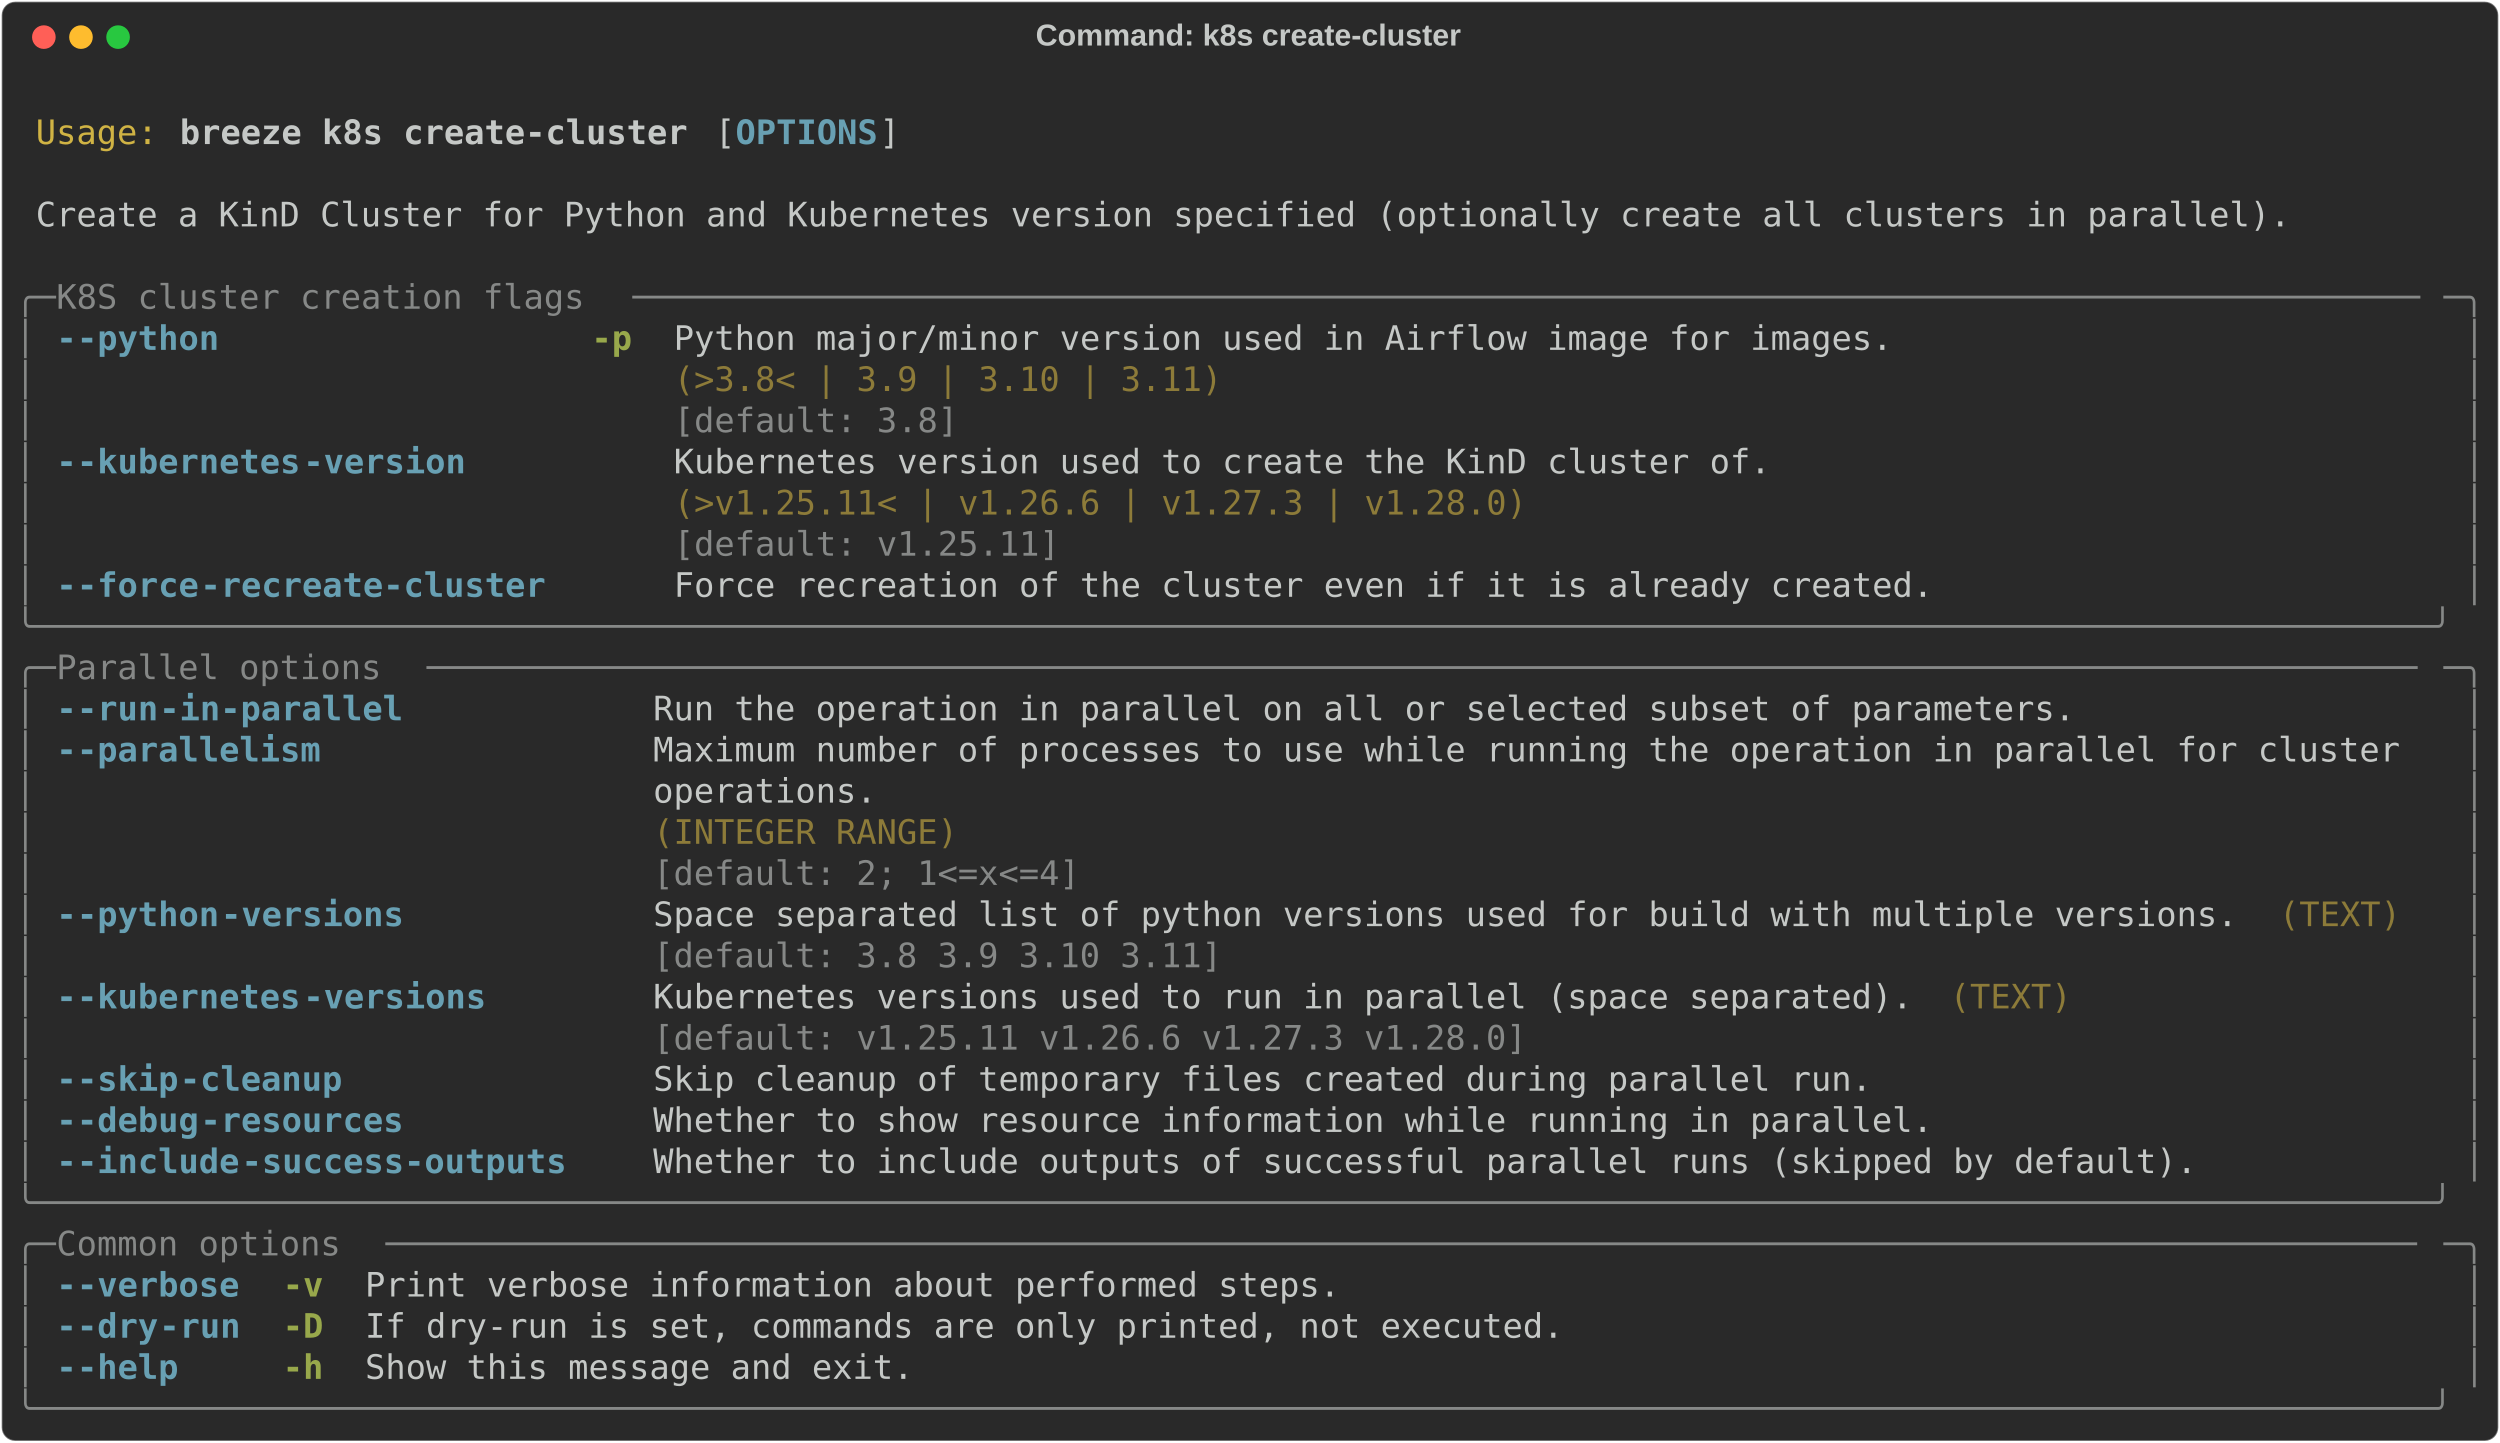
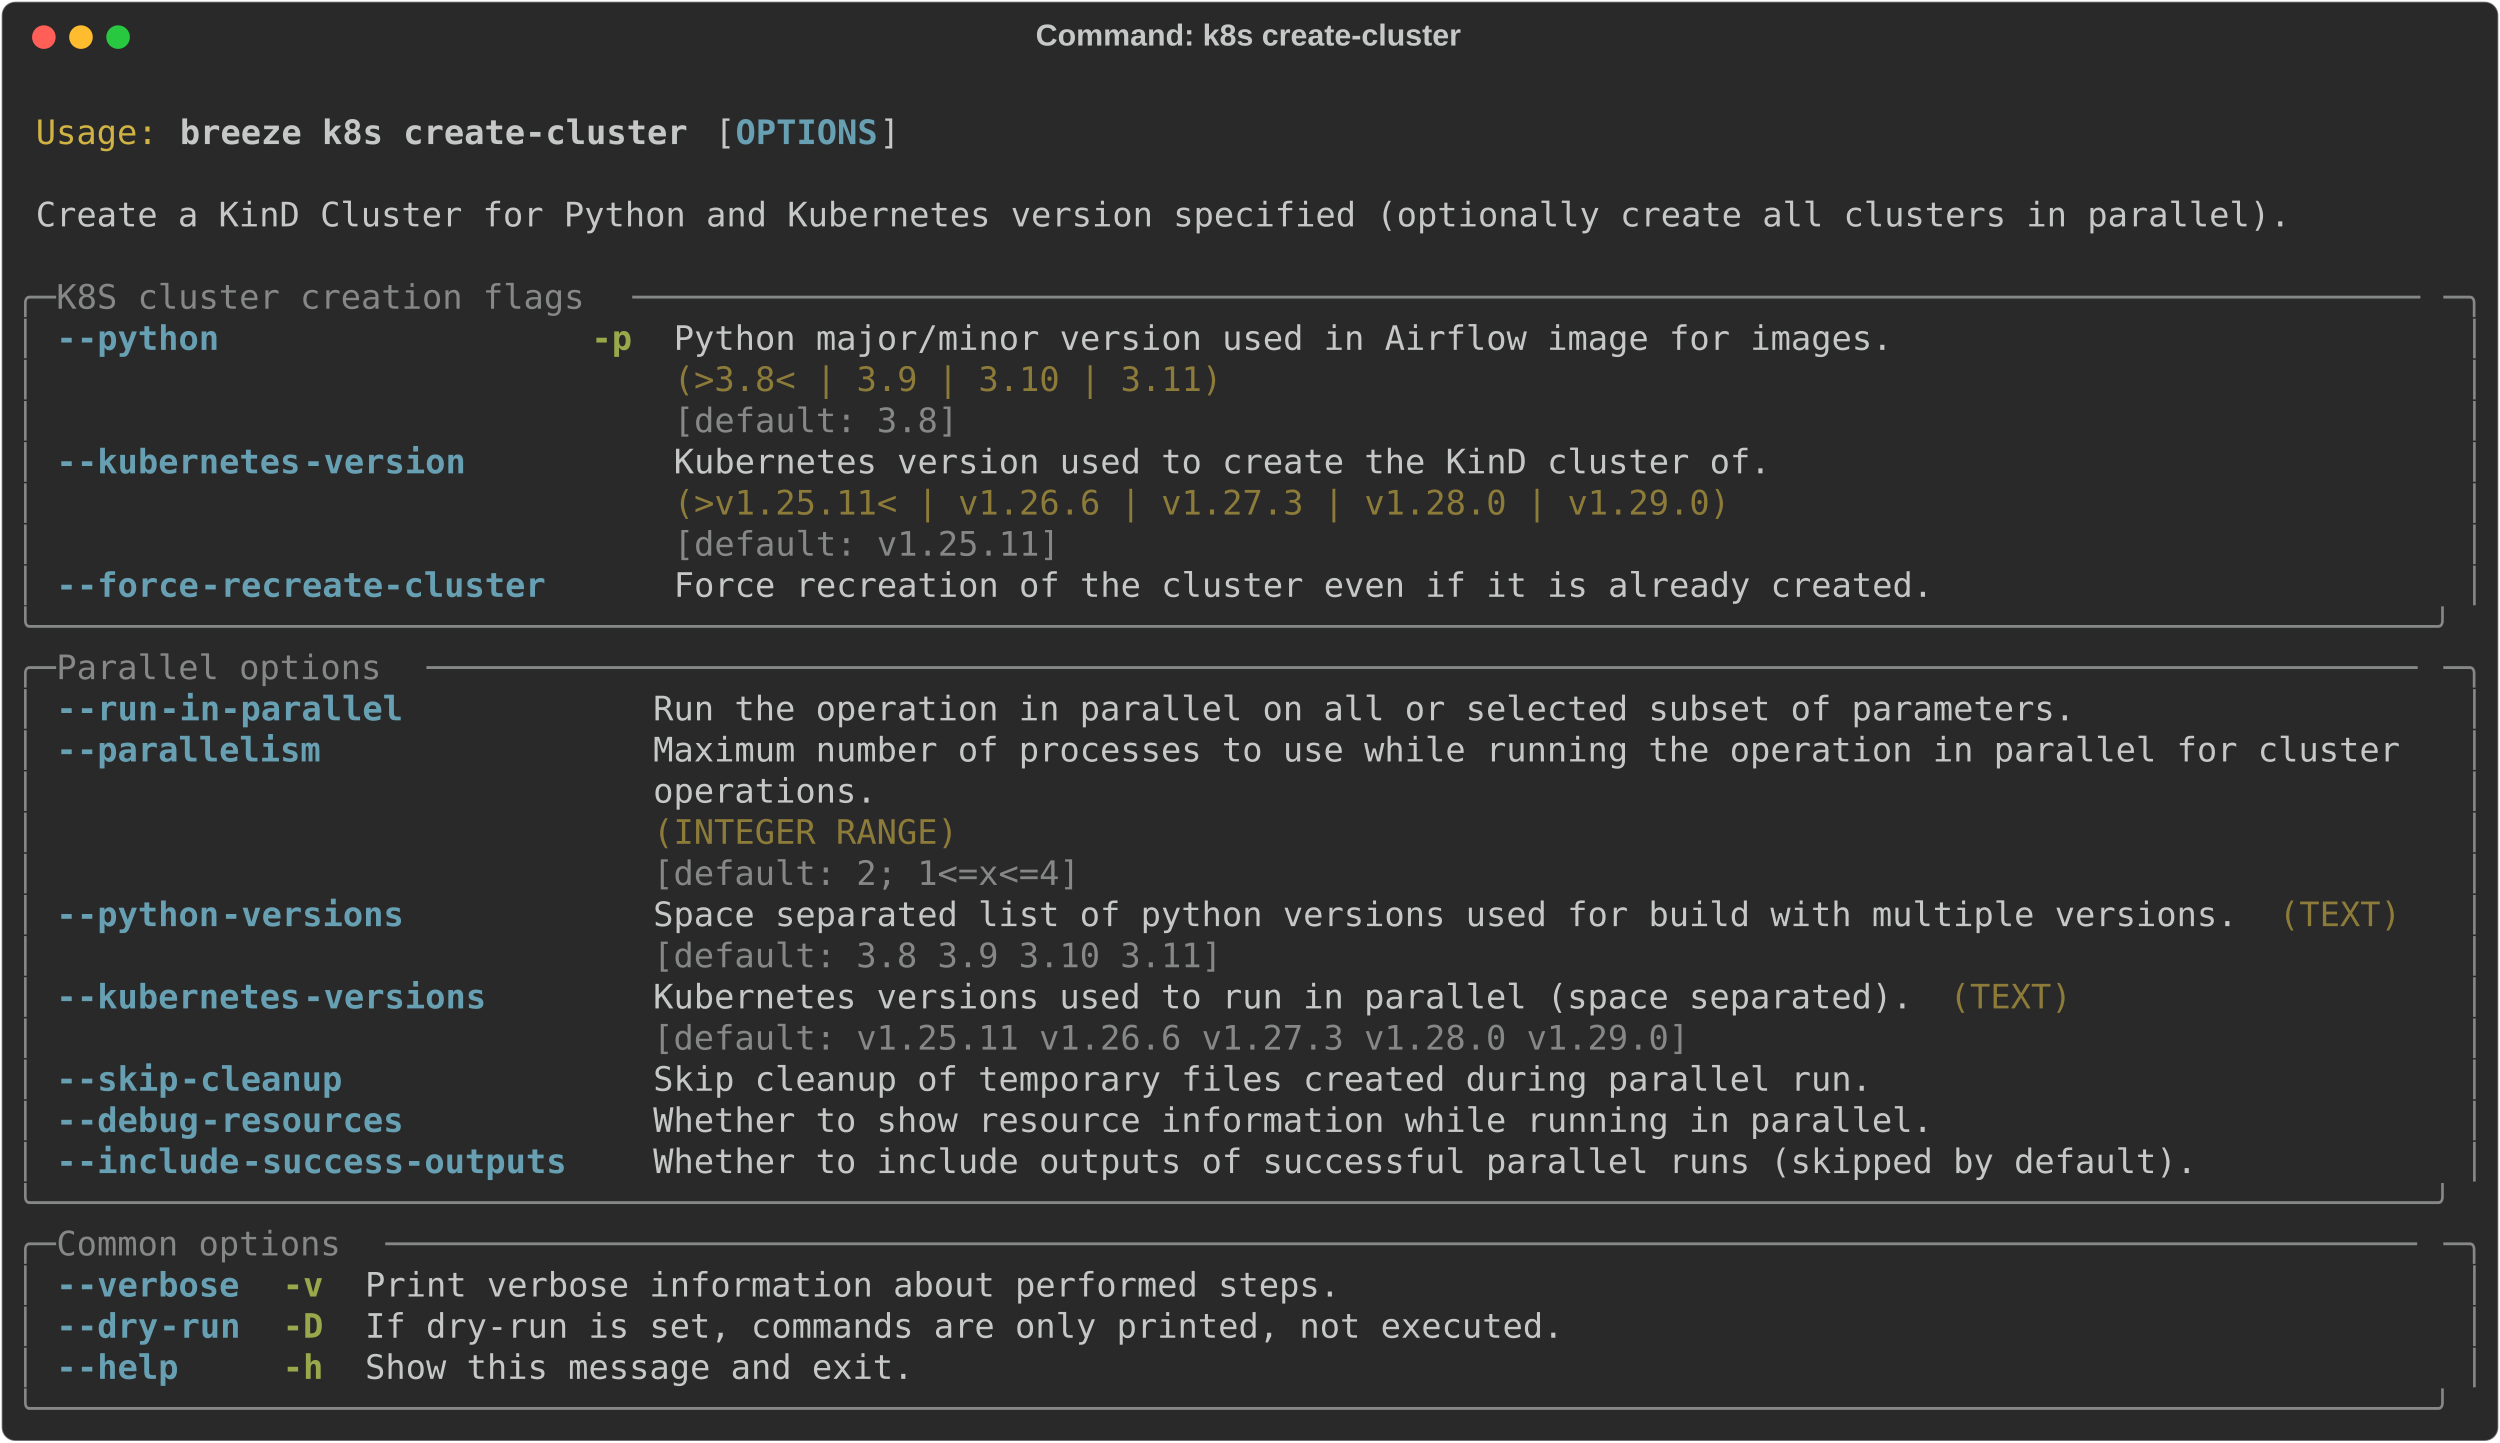
<svg xmlns="http://www.w3.org/2000/svg" class="rich-terminal" viewBox="0 0 1482 855.2">
  <style>

    @font-face {
        font-family: "Fira Code";
        src: local("FiraCode-Regular"),
                url("https://cdnjs.cloudflare.com/ajax/libs/firacode/6.2.0/woff2/FiraCode-Regular.woff2") format("woff2"),
                url("https://cdnjs.cloudflare.com/ajax/libs/firacode/6.2.0/woff/FiraCode-Regular.woff") format("woff");
        font-style: normal;
        font-weight: 400;
    }
    @font-face {
        font-family: "Fira Code";
        src: local("FiraCode-Bold"),
                url("https://cdnjs.cloudflare.com/ajax/libs/firacode/6.2.0/woff2/FiraCode-Bold.woff2") format("woff2"),
                url("https://cdnjs.cloudflare.com/ajax/libs/firacode/6.2.0/woff/FiraCode-Bold.woff") format("woff");
        font-style: bold;
        font-weight: 700;
    }

    .breeze-k8s-create-cluster-matrix {
        font-family: Fira Code, monospace;
        font-size: 20px;
        line-height: 24.4px;
        font-variant-east-asian: full-width;
    }

    .breeze-k8s-create-cluster-title {
        font-size: 18px;
        font-weight: bold;
        font-family: arial;
    }

    .breeze-k8s-create-cluster-r1 { fill: #c5c8c6 }
.breeze-k8s-create-cluster-r2 { fill: #d0b344 }
.breeze-k8s-create-cluster-r3 { fill: #c5c8c6;font-weight: bold }
.breeze-k8s-create-cluster-r4 { fill: #68a0b3;font-weight: bold }
.breeze-k8s-create-cluster-r5 { fill: #868887 }
.breeze-k8s-create-cluster-r6 { fill: #98a84b;font-weight: bold }
.breeze-k8s-create-cluster-r7 { fill: #8d7b39 }
    </style>
  <defs>
    <clipPath id="breeze-k8s-create-cluster-clip-terminal">
      <rect x="0" y="0" width="1463.0" height="804.2" />
    </clipPath>
    <clipPath id="breeze-k8s-create-cluster-line-0">
      <rect x="0" y="1.5" width="1464" height="24.65" />
    </clipPath>
    <clipPath id="breeze-k8s-create-cluster-line-1">
      <rect x="0" y="25.9" width="1464" height="24.65" />
    </clipPath>
    <clipPath id="breeze-k8s-create-cluster-line-2">
      <rect x="0" y="50.3" width="1464" height="24.65" />
    </clipPath>
    <clipPath id="breeze-k8s-create-cluster-line-3">
      <rect x="0" y="74.7" width="1464" height="24.65" />
    </clipPath>
    <clipPath id="breeze-k8s-create-cluster-line-4">
      <rect x="0" y="99.1" width="1464" height="24.65" />
    </clipPath>
    <clipPath id="breeze-k8s-create-cluster-line-5">
      <rect x="0" y="123.5" width="1464" height="24.65" />
    </clipPath>
    <clipPath id="breeze-k8s-create-cluster-line-6">
      <rect x="0" y="147.9" width="1464" height="24.65" />
    </clipPath>
    <clipPath id="breeze-k8s-create-cluster-line-7">
      <rect x="0" y="172.3" width="1464" height="24.65" />
    </clipPath>
    <clipPath id="breeze-k8s-create-cluster-line-8">
      <rect x="0" y="196.7" width="1464" height="24.65" />
    </clipPath>
    <clipPath id="breeze-k8s-create-cluster-line-9">
      <rect x="0" y="221.1" width="1464" height="24.65" />
    </clipPath>
    <clipPath id="breeze-k8s-create-cluster-line-10">
      <rect x="0" y="245.5" width="1464" height="24.65" />
    </clipPath>
    <clipPath id="breeze-k8s-create-cluster-line-11">
      <rect x="0" y="269.9" width="1464" height="24.65" />
    </clipPath>
    <clipPath id="breeze-k8s-create-cluster-line-12">
      <rect x="0" y="294.3" width="1464" height="24.65" />
    </clipPath>
    <clipPath id="breeze-k8s-create-cluster-line-13">
      <rect x="0" y="318.7" width="1464" height="24.65" />
    </clipPath>
    <clipPath id="breeze-k8s-create-cluster-line-14">
      <rect x="0" y="343.1" width="1464" height="24.65" />
    </clipPath>
    <clipPath id="breeze-k8s-create-cluster-line-15">
      <rect x="0" y="367.5" width="1464" height="24.65" />
    </clipPath>
    <clipPath id="breeze-k8s-create-cluster-line-16">
      <rect x="0" y="391.9" width="1464" height="24.65" />
    </clipPath>
    <clipPath id="breeze-k8s-create-cluster-line-17">
      <rect x="0" y="416.3" width="1464" height="24.65" />
    </clipPath>
    <clipPath id="breeze-k8s-create-cluster-line-18">
      <rect x="0" y="440.7" width="1464" height="24.65" />
    </clipPath>
    <clipPath id="breeze-k8s-create-cluster-line-19">
      <rect x="0" y="465.1" width="1464" height="24.65" />
    </clipPath>
    <clipPath id="breeze-k8s-create-cluster-line-20">
      <rect x="0" y="489.5" width="1464" height="24.65" />
    </clipPath>
    <clipPath id="breeze-k8s-create-cluster-line-21">
      <rect x="0" y="513.9" width="1464" height="24.65" />
    </clipPath>
    <clipPath id="breeze-k8s-create-cluster-line-22">
      <rect x="0" y="538.3" width="1464" height="24.65" />
    </clipPath>
    <clipPath id="breeze-k8s-create-cluster-line-23">
      <rect x="0" y="562.7" width="1464" height="24.65" />
    </clipPath>
    <clipPath id="breeze-k8s-create-cluster-line-24">
      <rect x="0" y="587.1" width="1464" height="24.65" />
    </clipPath>
    <clipPath id="breeze-k8s-create-cluster-line-25">
      <rect x="0" y="611.5" width="1464" height="24.65" />
    </clipPath>
    <clipPath id="breeze-k8s-create-cluster-line-26">
      <rect x="0" y="635.9" width="1464" height="24.65" />
    </clipPath>
    <clipPath id="breeze-k8s-create-cluster-line-27">
      <rect x="0" y="660.3" width="1464" height="24.65" />
    </clipPath>
    <clipPath id="breeze-k8s-create-cluster-line-28">
      <rect x="0" y="684.7" width="1464" height="24.65" />
    </clipPath>
    <clipPath id="breeze-k8s-create-cluster-line-29">
      <rect x="0" y="709.1" width="1464" height="24.65" />
    </clipPath>
    <clipPath id="breeze-k8s-create-cluster-line-30">
      <rect x="0" y="733.5" width="1464" height="24.65" />
    </clipPath>
    <clipPath id="breeze-k8s-create-cluster-line-31">
      <rect x="0" y="757.9" width="1464" height="24.65" />
    </clipPath>
  </defs>
  <rect fill="#292929" stroke="rgba(255,255,255,0.35)" stroke-width="1" x="1" y="1" width="1480" height="853.2" rx="8" />
  <text class="breeze-k8s-create-cluster-title" fill="#c5c8c6" text-anchor="middle" x="740" y="27">Command: k8s create-cluster</text>
  <g transform="translate(26,22)">
    <circle cx="0" cy="0" r="7" fill="#ff5f57" />
    <circle cx="22" cy="0" r="7" fill="#febc2e" />
    <circle cx="44" cy="0" r="7" fill="#28c840" />
  </g>
  <g transform="translate(9, 41)" clip-path="url(#breeze-k8s-create-cluster-clip-terminal)">
    <g class="breeze-k8s-create-cluster-matrix">
      <text class="breeze-k8s-create-cluster-r1" x="1464" y="20" textLength="12.2" clip-path="url(#breeze-k8s-create-cluster-line-0)">
</text>
      <text class="breeze-k8s-create-cluster-r2" x="12.2" y="44.4" textLength="73.2" clip-path="url(#breeze-k8s-create-cluster-line-1)">Usage:</text>
      <text class="breeze-k8s-create-cluster-r3" x="97.6" y="44.4" textLength="305" clip-path="url(#breeze-k8s-create-cluster-line-1)">breeze k8s create-cluster</text>
      <text class="breeze-k8s-create-cluster-r1" x="414.8" y="44.4" textLength="12.2" clip-path="url(#breeze-k8s-create-cluster-line-1)">[</text>
      <text class="breeze-k8s-create-cluster-r4" x="427" y="44.4" textLength="85.4" clip-path="url(#breeze-k8s-create-cluster-line-1)">OPTIONS</text>
      <text class="breeze-k8s-create-cluster-r1" x="512.4" y="44.4" textLength="12.2" clip-path="url(#breeze-k8s-create-cluster-line-1)">]</text>
      <text class="breeze-k8s-create-cluster-r1" x="1464" y="44.4" textLength="12.2" clip-path="url(#breeze-k8s-create-cluster-line-1)">
</text>
      <text class="breeze-k8s-create-cluster-r1" x="1464" y="68.8" textLength="12.2" clip-path="url(#breeze-k8s-create-cluster-line-2)">
</text>
      <text class="breeze-k8s-create-cluster-r1" x="12.2" y="93.2" textLength="1354.2" clip-path="url(#breeze-k8s-create-cluster-line-3)">Create a KinD Cluster for Python and Kubernetes version specified (optionally create all clusters in parallel).</text>
      <text class="breeze-k8s-create-cluster-r1" x="1464" y="93.2" textLength="12.2" clip-path="url(#breeze-k8s-create-cluster-line-3)">
</text>
      <text class="breeze-k8s-create-cluster-r1" x="1464" y="117.6" textLength="12.2" clip-path="url(#breeze-k8s-create-cluster-line-4)">
</text>
      <text class="breeze-k8s-create-cluster-r5" x="0" y="142" textLength="24.4" clip-path="url(#breeze-k8s-create-cluster-line-5)">╭─</text>
      <text class="breeze-k8s-create-cluster-r5" x="24.4" y="142" textLength="341.6" clip-path="url(#breeze-k8s-create-cluster-line-5)"> K8S cluster creation flags </text>
      <text class="breeze-k8s-create-cluster-r5" x="366" y="142" textLength="1073.6" clip-path="url(#breeze-k8s-create-cluster-line-5)">────────────────────────────────────────────────────────────────────────────────────────</text>
      <text class="breeze-k8s-create-cluster-r5" x="1439.6" y="142" textLength="24.4" clip-path="url(#breeze-k8s-create-cluster-line-5)">─╮</text>
      <text class="breeze-k8s-create-cluster-r1" x="1464" y="142" textLength="12.2" clip-path="url(#breeze-k8s-create-cluster-line-5)">
</text>
      <text class="breeze-k8s-create-cluster-r5" x="0" y="166.4" textLength="12.2" clip-path="url(#breeze-k8s-create-cluster-line-6)">│</text>
      <text class="breeze-k8s-create-cluster-r4" x="24.4" y="166.4" textLength="12.2" clip-path="url(#breeze-k8s-create-cluster-line-6)">-</text>
      <text class="breeze-k8s-create-cluster-r4" x="36.6" y="166.4" textLength="85.4" clip-path="url(#breeze-k8s-create-cluster-line-6)">-python</text>
      <text class="breeze-k8s-create-cluster-r6" x="341.6" y="166.4" textLength="24.4" clip-path="url(#breeze-k8s-create-cluster-line-6)">-p</text>
      <text class="breeze-k8s-create-cluster-r1" x="390.4" y="166.4" textLength="732" clip-path="url(#breeze-k8s-create-cluster-line-6)">Python major/minor version used in Airflow image for images.</text>
      <text class="breeze-k8s-create-cluster-r5" x="1451.8" y="166.4" textLength="12.2" clip-path="url(#breeze-k8s-create-cluster-line-6)">│</text>
      <text class="breeze-k8s-create-cluster-r1" x="1464" y="166.4" textLength="12.2" clip-path="url(#breeze-k8s-create-cluster-line-6)">
</text>
      <text class="breeze-k8s-create-cluster-r5" x="0" y="190.8" textLength="12.2" clip-path="url(#breeze-k8s-create-cluster-line-7)">│</text>
      <text class="breeze-k8s-create-cluster-r7" x="390.4" y="190.8" textLength="732" clip-path="url(#breeze-k8s-create-cluster-line-7)">(&gt;3.8&lt; | 3.9 | 3.10 | 3.11)                                 </text>
      <text class="breeze-k8s-create-cluster-r5" x="1451.8" y="190.8" textLength="12.2" clip-path="url(#breeze-k8s-create-cluster-line-7)">│</text>
      <text class="breeze-k8s-create-cluster-r1" x="1464" y="190.8" textLength="12.2" clip-path="url(#breeze-k8s-create-cluster-line-7)">
</text>
      <text class="breeze-k8s-create-cluster-r5" x="0" y="215.2" textLength="12.2" clip-path="url(#breeze-k8s-create-cluster-line-8)">│</text>
      <text class="breeze-k8s-create-cluster-r5" x="390.4" y="215.2" textLength="732" clip-path="url(#breeze-k8s-create-cluster-line-8)">[default: 3.8]                                              </text>
      <text class="breeze-k8s-create-cluster-r5" x="1451.8" y="215.2" textLength="12.2" clip-path="url(#breeze-k8s-create-cluster-line-8)">│</text>
      <text class="breeze-k8s-create-cluster-r1" x="1464" y="215.2" textLength="12.2" clip-path="url(#breeze-k8s-create-cluster-line-8)">
</text>
      <text class="breeze-k8s-create-cluster-r5" x="0" y="239.6" textLength="12.2" clip-path="url(#breeze-k8s-create-cluster-line-9)">│</text>
      <text class="breeze-k8s-create-cluster-r4" x="24.4" y="239.6" textLength="12.2" clip-path="url(#breeze-k8s-create-cluster-line-9)">-</text>
      <text class="breeze-k8s-create-cluster-r4" x="36.6" y="239.6" textLength="134.2" clip-path="url(#breeze-k8s-create-cluster-line-9)">-kubernetes</text>
      <text class="breeze-k8s-create-cluster-r4" x="170.8" y="239.6" textLength="97.6" clip-path="url(#breeze-k8s-create-cluster-line-9)">-version</text>
      <text class="breeze-k8s-create-cluster-r1" x="390.4" y="239.6" textLength="658.8" clip-path="url(#breeze-k8s-create-cluster-line-9)">Kubernetes version used to create the KinD cluster of.</text>
      <text class="breeze-k8s-create-cluster-r5" x="1451.8" y="239.6" textLength="12.2" clip-path="url(#breeze-k8s-create-cluster-line-9)">│</text>
      <text class="breeze-k8s-create-cluster-r1" x="1464" y="239.6" textLength="12.2" clip-path="url(#breeze-k8s-create-cluster-line-9)">
</text>
      <text class="breeze-k8s-create-cluster-r5" x="0" y="264" textLength="12.2" clip-path="url(#breeze-k8s-create-cluster-line-10)">│</text>
-       <text class="breeze-k8s-create-cluster-r7" x="390.4" y="264" textLength="658.8" clip-path="url(#breeze-k8s-create-cluster-line-10)">(&gt;v1.25.11&lt; | v1.26.6 | v1.27.3 | v1.28.0)            </text>
+       <text class="breeze-k8s-create-cluster-r7" x="390.4" y="264" textLength="658.8" clip-path="url(#breeze-k8s-create-cluster-line-10)">(&gt;v1.25.11&lt; | v1.26.6 | v1.27.3 | v1.28.0 | v1.29.0)  </text>
      <text class="breeze-k8s-create-cluster-r5" x="1451.8" y="264" textLength="12.2" clip-path="url(#breeze-k8s-create-cluster-line-10)">│</text>
      <text class="breeze-k8s-create-cluster-r1" x="1464" y="264" textLength="12.2" clip-path="url(#breeze-k8s-create-cluster-line-10)">
</text>
      <text class="breeze-k8s-create-cluster-r5" x="0" y="288.4" textLength="12.2" clip-path="url(#breeze-k8s-create-cluster-line-11)">│</text>
      <text class="breeze-k8s-create-cluster-r5" x="390.4" y="288.4" textLength="658.8" clip-path="url(#breeze-k8s-create-cluster-line-11)">[default: v1.25.11]                                   </text>
      <text class="breeze-k8s-create-cluster-r5" x="1451.8" y="288.4" textLength="12.2" clip-path="url(#breeze-k8s-create-cluster-line-11)">│</text>
      <text class="breeze-k8s-create-cluster-r1" x="1464" y="288.4" textLength="12.2" clip-path="url(#breeze-k8s-create-cluster-line-11)">
</text>
      <text class="breeze-k8s-create-cluster-r5" x="0" y="312.8" textLength="12.2" clip-path="url(#breeze-k8s-create-cluster-line-12)">│</text>
      <text class="breeze-k8s-create-cluster-r4" x="24.4" y="312.8" textLength="12.2" clip-path="url(#breeze-k8s-create-cluster-line-12)">-</text>
      <text class="breeze-k8s-create-cluster-r4" x="36.6" y="312.8" textLength="73.2" clip-path="url(#breeze-k8s-create-cluster-line-12)">-force</text>
      <text class="breeze-k8s-create-cluster-r4" x="109.8" y="312.8" textLength="207.4" clip-path="url(#breeze-k8s-create-cluster-line-12)">-recreate-cluster</text>
      <text class="breeze-k8s-create-cluster-r1" x="390.4" y="312.8" textLength="756.4" clip-path="url(#breeze-k8s-create-cluster-line-12)">Force recreation of the cluster even if it is already created.</text>
      <text class="breeze-k8s-create-cluster-r5" x="1451.8" y="312.8" textLength="12.2" clip-path="url(#breeze-k8s-create-cluster-line-12)">│</text>
      <text class="breeze-k8s-create-cluster-r1" x="1464" y="312.8" textLength="12.2" clip-path="url(#breeze-k8s-create-cluster-line-12)">
</text>
      <text class="breeze-k8s-create-cluster-r5" x="0" y="337.2" textLength="1464" clip-path="url(#breeze-k8s-create-cluster-line-13)">╰──────────────────────────────────────────────────────────────────────────────────────────────────────────────────────╯</text>
      <text class="breeze-k8s-create-cluster-r1" x="1464" y="337.2" textLength="12.2" clip-path="url(#breeze-k8s-create-cluster-line-13)">
</text>
      <text class="breeze-k8s-create-cluster-r5" x="0" y="361.6" textLength="24.4" clip-path="url(#breeze-k8s-create-cluster-line-14)">╭─</text>
      <text class="breeze-k8s-create-cluster-r5" x="24.4" y="361.6" textLength="219.6" clip-path="url(#breeze-k8s-create-cluster-line-14)"> Parallel options </text>
      <text class="breeze-k8s-create-cluster-r5" x="244" y="361.6" textLength="1195.6" clip-path="url(#breeze-k8s-create-cluster-line-14)">──────────────────────────────────────────────────────────────────────────────────────────────────</text>
      <text class="breeze-k8s-create-cluster-r5" x="1439.6" y="361.6" textLength="24.4" clip-path="url(#breeze-k8s-create-cluster-line-14)">─╮</text>
      <text class="breeze-k8s-create-cluster-r1" x="1464" y="361.6" textLength="12.2" clip-path="url(#breeze-k8s-create-cluster-line-14)">
</text>
      <text class="breeze-k8s-create-cluster-r5" x="0" y="386" textLength="12.2" clip-path="url(#breeze-k8s-create-cluster-line-15)">│</text>
      <text class="breeze-k8s-create-cluster-r4" x="24.4" y="386" textLength="12.2" clip-path="url(#breeze-k8s-create-cluster-line-15)">-</text>
      <text class="breeze-k8s-create-cluster-r4" x="36.6" y="386" textLength="48.8" clip-path="url(#breeze-k8s-create-cluster-line-15)">-run</text>
      <text class="breeze-k8s-create-cluster-r4" x="85.4" y="386" textLength="146.4" clip-path="url(#breeze-k8s-create-cluster-line-15)">-in-parallel</text>
      <text class="breeze-k8s-create-cluster-r1" x="378.2" y="386" textLength="854" clip-path="url(#breeze-k8s-create-cluster-line-15)">Run the operation in parallel on all or selected subset of parameters.</text>
      <text class="breeze-k8s-create-cluster-r5" x="1451.8" y="386" textLength="12.2" clip-path="url(#breeze-k8s-create-cluster-line-15)">│</text>
      <text class="breeze-k8s-create-cluster-r1" x="1464" y="386" textLength="12.2" clip-path="url(#breeze-k8s-create-cluster-line-15)">
</text>
      <text class="breeze-k8s-create-cluster-r5" x="0" y="410.4" textLength="12.2" clip-path="url(#breeze-k8s-create-cluster-line-16)">│</text>
      <text class="breeze-k8s-create-cluster-r4" x="24.4" y="410.4" textLength="12.2" clip-path="url(#breeze-k8s-create-cluster-line-16)">-</text>
      <text class="breeze-k8s-create-cluster-r4" x="36.6" y="410.4" textLength="146.4" clip-path="url(#breeze-k8s-create-cluster-line-16)">-parallelism</text>
      <text class="breeze-k8s-create-cluster-r1" x="378.2" y="410.4" textLength="1061.4" clip-path="url(#breeze-k8s-create-cluster-line-16)">Maximum number of processes to use while running the operation in parallel for cluster </text>
      <text class="breeze-k8s-create-cluster-r5" x="1451.8" y="410.4" textLength="12.2" clip-path="url(#breeze-k8s-create-cluster-line-16)">│</text>
      <text class="breeze-k8s-create-cluster-r1" x="1464" y="410.4" textLength="12.2" clip-path="url(#breeze-k8s-create-cluster-line-16)">
</text>
      <text class="breeze-k8s-create-cluster-r5" x="0" y="434.8" textLength="12.2" clip-path="url(#breeze-k8s-create-cluster-line-17)">│</text>
      <text class="breeze-k8s-create-cluster-r1" x="378.2" y="434.8" textLength="1061.4" clip-path="url(#breeze-k8s-create-cluster-line-17)">operations.                                                                            </text>
      <text class="breeze-k8s-create-cluster-r5" x="1451.8" y="434.8" textLength="12.2" clip-path="url(#breeze-k8s-create-cluster-line-17)">│</text>
      <text class="breeze-k8s-create-cluster-r1" x="1464" y="434.8" textLength="12.2" clip-path="url(#breeze-k8s-create-cluster-line-17)">
</text>
      <text class="breeze-k8s-create-cluster-r5" x="0" y="459.2" textLength="12.2" clip-path="url(#breeze-k8s-create-cluster-line-18)">│</text>
      <text class="breeze-k8s-create-cluster-r7" x="378.2" y="459.2" textLength="1061.4" clip-path="url(#breeze-k8s-create-cluster-line-18)">(INTEGER RANGE)                                                                        </text>
      <text class="breeze-k8s-create-cluster-r5" x="1451.8" y="459.2" textLength="12.2" clip-path="url(#breeze-k8s-create-cluster-line-18)">│</text>
      <text class="breeze-k8s-create-cluster-r1" x="1464" y="459.2" textLength="12.2" clip-path="url(#breeze-k8s-create-cluster-line-18)">
</text>
      <text class="breeze-k8s-create-cluster-r5" x="0" y="483.6" textLength="12.2" clip-path="url(#breeze-k8s-create-cluster-line-19)">│</text>
      <text class="breeze-k8s-create-cluster-r5" x="378.2" y="483.6" textLength="1061.4" clip-path="url(#breeze-k8s-create-cluster-line-19)">[default: 2; 1&lt;=x&lt;=4]                                                                  </text>
      <text class="breeze-k8s-create-cluster-r5" x="1451.8" y="483.6" textLength="12.2" clip-path="url(#breeze-k8s-create-cluster-line-19)">│</text>
      <text class="breeze-k8s-create-cluster-r1" x="1464" y="483.6" textLength="12.2" clip-path="url(#breeze-k8s-create-cluster-line-19)">
</text>
      <text class="breeze-k8s-create-cluster-r5" x="0" y="508" textLength="12.2" clip-path="url(#breeze-k8s-create-cluster-line-20)">│</text>
      <text class="breeze-k8s-create-cluster-r4" x="24.4" y="508" textLength="12.2" clip-path="url(#breeze-k8s-create-cluster-line-20)">-</text>
      <text class="breeze-k8s-create-cluster-r4" x="36.6" y="508" textLength="85.4" clip-path="url(#breeze-k8s-create-cluster-line-20)">-python</text>
      <text class="breeze-k8s-create-cluster-r4" x="122" y="508" textLength="109.8" clip-path="url(#breeze-k8s-create-cluster-line-20)">-versions</text>
      <text class="breeze-k8s-create-cluster-r1" x="378.2" y="508" textLength="951.6" clip-path="url(#breeze-k8s-create-cluster-line-20)">Space separated list of python versions used for build with multiple versions.</text>
      <text class="breeze-k8s-create-cluster-r7" x="1342" y="508" textLength="73.2" clip-path="url(#breeze-k8s-create-cluster-line-20)">(TEXT)</text>
      <text class="breeze-k8s-create-cluster-r5" x="1451.8" y="508" textLength="12.2" clip-path="url(#breeze-k8s-create-cluster-line-20)">│</text>
      <text class="breeze-k8s-create-cluster-r1" x="1464" y="508" textLength="12.2" clip-path="url(#breeze-k8s-create-cluster-line-20)">
</text>
      <text class="breeze-k8s-create-cluster-r5" x="0" y="532.4" textLength="12.2" clip-path="url(#breeze-k8s-create-cluster-line-21)">│</text>
      <text class="breeze-k8s-create-cluster-r5" x="378.2" y="532.4" textLength="951.6" clip-path="url(#breeze-k8s-create-cluster-line-21)">[default: 3.8 3.9 3.10 3.11]                                                  </text>
      <text class="breeze-k8s-create-cluster-r5" x="1451.8" y="532.4" textLength="12.2" clip-path="url(#breeze-k8s-create-cluster-line-21)">│</text>
      <text class="breeze-k8s-create-cluster-r1" x="1464" y="532.4" textLength="12.2" clip-path="url(#breeze-k8s-create-cluster-line-21)">
</text>
      <text class="breeze-k8s-create-cluster-r5" x="0" y="556.8" textLength="12.2" clip-path="url(#breeze-k8s-create-cluster-line-22)">│</text>
      <text class="breeze-k8s-create-cluster-r4" x="24.4" y="556.8" textLength="12.2" clip-path="url(#breeze-k8s-create-cluster-line-22)">-</text>
      <text class="breeze-k8s-create-cluster-r4" x="36.6" y="556.8" textLength="134.2" clip-path="url(#breeze-k8s-create-cluster-line-22)">-kubernetes</text>
      <text class="breeze-k8s-create-cluster-r4" x="170.8" y="556.8" textLength="109.8" clip-path="url(#breeze-k8s-create-cluster-line-22)">-versions</text>
      <text class="breeze-k8s-create-cluster-r1" x="378.2" y="556.8" textLength="756.4" clip-path="url(#breeze-k8s-create-cluster-line-22)">Kubernetes versions used to run in parallel (space separated).</text>
      <text class="breeze-k8s-create-cluster-r7" x="1146.8" y="556.8" textLength="73.2" clip-path="url(#breeze-k8s-create-cluster-line-22)">(TEXT)</text>
      <text class="breeze-k8s-create-cluster-r5" x="1451.8" y="556.8" textLength="12.2" clip-path="url(#breeze-k8s-create-cluster-line-22)">│</text>
      <text class="breeze-k8s-create-cluster-r1" x="1464" y="556.8" textLength="12.2" clip-path="url(#breeze-k8s-create-cluster-line-22)">
</text>
      <text class="breeze-k8s-create-cluster-r5" x="0" y="581.2" textLength="12.2" clip-path="url(#breeze-k8s-create-cluster-line-23)">│</text>
-       <text class="breeze-k8s-create-cluster-r5" x="378.2" y="581.2" textLength="756.4" clip-path="url(#breeze-k8s-create-cluster-line-23)">[default: v1.25.11 v1.26.6 v1.27.3 v1.28.0]                   </text>
+       <text class="breeze-k8s-create-cluster-r5" x="378.2" y="581.2" textLength="756.4" clip-path="url(#breeze-k8s-create-cluster-line-23)">[default: v1.25.11 v1.26.6 v1.27.3 v1.28.0 v1.29.0]           </text>
      <text class="breeze-k8s-create-cluster-r5" x="1451.8" y="581.2" textLength="12.2" clip-path="url(#breeze-k8s-create-cluster-line-23)">│</text>
      <text class="breeze-k8s-create-cluster-r1" x="1464" y="581.2" textLength="12.2" clip-path="url(#breeze-k8s-create-cluster-line-23)">
</text>
      <text class="breeze-k8s-create-cluster-r5" x="0" y="605.6" textLength="12.2" clip-path="url(#breeze-k8s-create-cluster-line-24)">│</text>
      <text class="breeze-k8s-create-cluster-r4" x="24.4" y="605.6" textLength="12.2" clip-path="url(#breeze-k8s-create-cluster-line-24)">-</text>
      <text class="breeze-k8s-create-cluster-r4" x="36.6" y="605.6" textLength="61" clip-path="url(#breeze-k8s-create-cluster-line-24)">-skip</text>
      <text class="breeze-k8s-create-cluster-r4" x="97.6" y="605.6" textLength="97.6" clip-path="url(#breeze-k8s-create-cluster-line-24)">-cleanup</text>
      <text class="breeze-k8s-create-cluster-r1" x="378.2" y="605.6" textLength="732" clip-path="url(#breeze-k8s-create-cluster-line-24)">Skip cleanup of temporary files created during parallel run.</text>
      <text class="breeze-k8s-create-cluster-r5" x="1451.8" y="605.6" textLength="12.2" clip-path="url(#breeze-k8s-create-cluster-line-24)">│</text>
      <text class="breeze-k8s-create-cluster-r1" x="1464" y="605.6" textLength="12.2" clip-path="url(#breeze-k8s-create-cluster-line-24)">
</text>
      <text class="breeze-k8s-create-cluster-r5" x="0" y="630" textLength="12.2" clip-path="url(#breeze-k8s-create-cluster-line-25)">│</text>
      <text class="breeze-k8s-create-cluster-r4" x="24.4" y="630" textLength="12.2" clip-path="url(#breeze-k8s-create-cluster-line-25)">-</text>
      <text class="breeze-k8s-create-cluster-r4" x="36.6" y="630" textLength="73.2" clip-path="url(#breeze-k8s-create-cluster-line-25)">-debug</text>
      <text class="breeze-k8s-create-cluster-r4" x="109.8" y="630" textLength="122" clip-path="url(#breeze-k8s-create-cluster-line-25)">-resources</text>
      <text class="breeze-k8s-create-cluster-r1" x="378.2" y="630" textLength="768.6" clip-path="url(#breeze-k8s-create-cluster-line-25)">Whether to show resource information while running in parallel.</text>
      <text class="breeze-k8s-create-cluster-r5" x="1451.8" y="630" textLength="12.2" clip-path="url(#breeze-k8s-create-cluster-line-25)">│</text>
      <text class="breeze-k8s-create-cluster-r1" x="1464" y="630" textLength="12.2" clip-path="url(#breeze-k8s-create-cluster-line-25)">
</text>
      <text class="breeze-k8s-create-cluster-r5" x="0" y="654.4" textLength="12.2" clip-path="url(#breeze-k8s-create-cluster-line-26)">│</text>
      <text class="breeze-k8s-create-cluster-r4" x="24.4" y="654.4" textLength="12.2" clip-path="url(#breeze-k8s-create-cluster-line-26)">-</text>
      <text class="breeze-k8s-create-cluster-r4" x="36.6" y="654.4" textLength="97.6" clip-path="url(#breeze-k8s-create-cluster-line-26)">-include</text>
      <text class="breeze-k8s-create-cluster-r4" x="134.2" y="654.4" textLength="195.2" clip-path="url(#breeze-k8s-create-cluster-line-26)">-success-outputs</text>
      <text class="breeze-k8s-create-cluster-r1" x="378.2" y="654.4" textLength="927.2" clip-path="url(#breeze-k8s-create-cluster-line-26)">Whether to include outputs of successful parallel runs (skipped by default).</text>
      <text class="breeze-k8s-create-cluster-r5" x="1451.8" y="654.4" textLength="12.2" clip-path="url(#breeze-k8s-create-cluster-line-26)">│</text>
      <text class="breeze-k8s-create-cluster-r1" x="1464" y="654.4" textLength="12.2" clip-path="url(#breeze-k8s-create-cluster-line-26)">
</text>
      <text class="breeze-k8s-create-cluster-r5" x="0" y="678.8" textLength="1464" clip-path="url(#breeze-k8s-create-cluster-line-27)">╰──────────────────────────────────────────────────────────────────────────────────────────────────────────────────────╯</text>
      <text class="breeze-k8s-create-cluster-r1" x="1464" y="678.8" textLength="12.2" clip-path="url(#breeze-k8s-create-cluster-line-27)">
</text>
      <text class="breeze-k8s-create-cluster-r5" x="0" y="703.2" textLength="24.4" clip-path="url(#breeze-k8s-create-cluster-line-28)">╭─</text>
      <text class="breeze-k8s-create-cluster-r5" x="24.4" y="703.2" textLength="195.2" clip-path="url(#breeze-k8s-create-cluster-line-28)"> Common options </text>
      <text class="breeze-k8s-create-cluster-r5" x="219.6" y="703.2" textLength="1220" clip-path="url(#breeze-k8s-create-cluster-line-28)">────────────────────────────────────────────────────────────────────────────────────────────────────</text>
      <text class="breeze-k8s-create-cluster-r5" x="1439.6" y="703.2" textLength="24.4" clip-path="url(#breeze-k8s-create-cluster-line-28)">─╮</text>
      <text class="breeze-k8s-create-cluster-r1" x="1464" y="703.2" textLength="12.2" clip-path="url(#breeze-k8s-create-cluster-line-28)">
</text>
      <text class="breeze-k8s-create-cluster-r5" x="0" y="727.6" textLength="12.2" clip-path="url(#breeze-k8s-create-cluster-line-29)">│</text>
      <text class="breeze-k8s-create-cluster-r4" x="24.4" y="727.6" textLength="12.2" clip-path="url(#breeze-k8s-create-cluster-line-29)">-</text>
      <text class="breeze-k8s-create-cluster-r4" x="36.6" y="727.6" textLength="97.6" clip-path="url(#breeze-k8s-create-cluster-line-29)">-verbose</text>
      <text class="breeze-k8s-create-cluster-r6" x="158.6" y="727.6" textLength="24.4" clip-path="url(#breeze-k8s-create-cluster-line-29)">-v</text>
      <text class="breeze-k8s-create-cluster-r1" x="207.4" y="727.6" textLength="585.6" clip-path="url(#breeze-k8s-create-cluster-line-29)">Print verbose information about performed steps.</text>
      <text class="breeze-k8s-create-cluster-r5" x="1451.8" y="727.6" textLength="12.2" clip-path="url(#breeze-k8s-create-cluster-line-29)">│</text>
      <text class="breeze-k8s-create-cluster-r1" x="1464" y="727.6" textLength="12.2" clip-path="url(#breeze-k8s-create-cluster-line-29)">
</text>
      <text class="breeze-k8s-create-cluster-r5" x="0" y="752" textLength="12.2" clip-path="url(#breeze-k8s-create-cluster-line-30)">│</text>
      <text class="breeze-k8s-create-cluster-r4" x="24.4" y="752" textLength="12.2" clip-path="url(#breeze-k8s-create-cluster-line-30)">-</text>
      <text class="breeze-k8s-create-cluster-r4" x="36.6" y="752" textLength="48.8" clip-path="url(#breeze-k8s-create-cluster-line-30)">-dry</text>
      <text class="breeze-k8s-create-cluster-r4" x="85.4" y="752" textLength="48.8" clip-path="url(#breeze-k8s-create-cluster-line-30)">-run</text>
      <text class="breeze-k8s-create-cluster-r6" x="158.6" y="752" textLength="24.4" clip-path="url(#breeze-k8s-create-cluster-line-30)">-D</text>
      <text class="breeze-k8s-create-cluster-r1" x="207.4" y="752" textLength="719.8" clip-path="url(#breeze-k8s-create-cluster-line-30)">If dry-run is set, commands are only printed, not executed.</text>
      <text class="breeze-k8s-create-cluster-r5" x="1451.8" y="752" textLength="12.2" clip-path="url(#breeze-k8s-create-cluster-line-30)">│</text>
      <text class="breeze-k8s-create-cluster-r1" x="1464" y="752" textLength="12.2" clip-path="url(#breeze-k8s-create-cluster-line-30)">
</text>
      <text class="breeze-k8s-create-cluster-r5" x="0" y="776.4" textLength="12.2" clip-path="url(#breeze-k8s-create-cluster-line-31)">│</text>
      <text class="breeze-k8s-create-cluster-r4" x="24.4" y="776.4" textLength="12.2" clip-path="url(#breeze-k8s-create-cluster-line-31)">-</text>
      <text class="breeze-k8s-create-cluster-r4" x="36.6" y="776.4" textLength="61" clip-path="url(#breeze-k8s-create-cluster-line-31)">-help</text>
      <text class="breeze-k8s-create-cluster-r6" x="158.6" y="776.4" textLength="24.4" clip-path="url(#breeze-k8s-create-cluster-line-31)">-h</text>
      <text class="breeze-k8s-create-cluster-r1" x="207.4" y="776.4" textLength="329.4" clip-path="url(#breeze-k8s-create-cluster-line-31)">Show this message and exit.</text>
      <text class="breeze-k8s-create-cluster-r5" x="1451.8" y="776.4" textLength="12.2" clip-path="url(#breeze-k8s-create-cluster-line-31)">│</text>
      <text class="breeze-k8s-create-cluster-r1" x="1464" y="776.4" textLength="12.2" clip-path="url(#breeze-k8s-create-cluster-line-31)">
</text>
      <text class="breeze-k8s-create-cluster-r5" x="0" y="800.8" textLength="1464" clip-path="url(#breeze-k8s-create-cluster-line-32)">╰──────────────────────────────────────────────────────────────────────────────────────────────────────────────────────╯</text>
      <text class="breeze-k8s-create-cluster-r1" x="1464" y="800.8" textLength="12.2" clip-path="url(#breeze-k8s-create-cluster-line-32)">
</text>
    </g>
  </g>
</svg>
